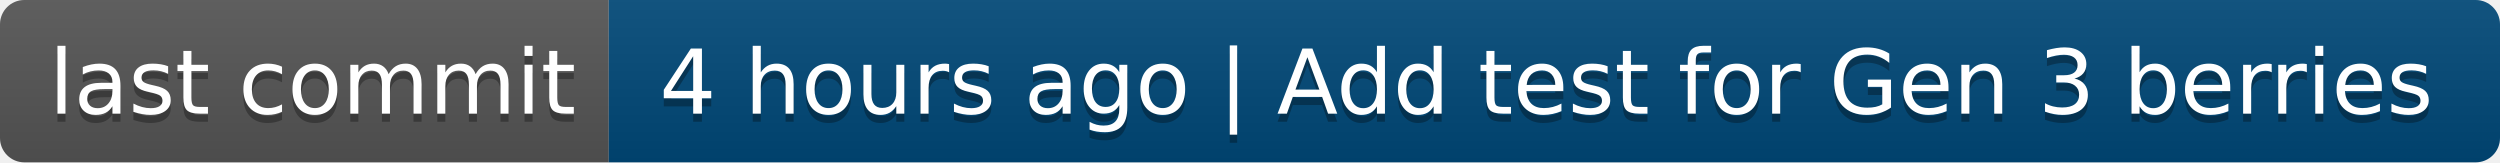
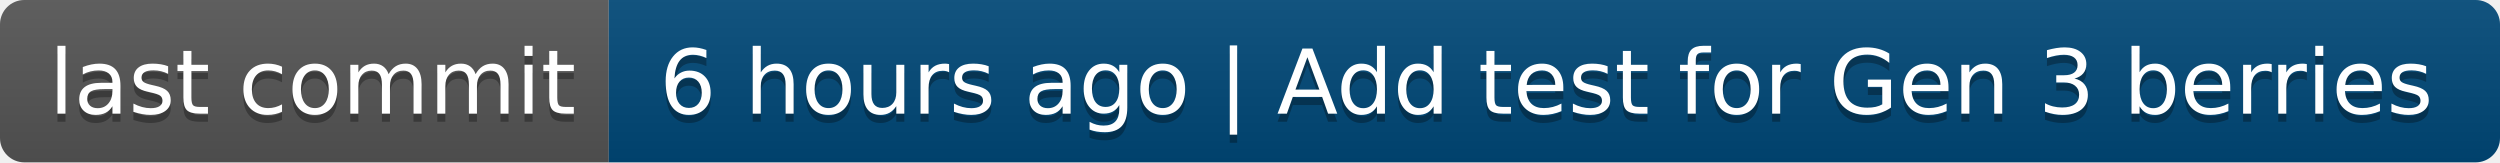
- <svg xmlns="http://www.w3.org/2000/svg" width="308" height="20" role="img" aria-label="last commit: 4 hours ago | Add test for Gen 3 berries">
+ <svg xmlns="http://www.w3.org/2000/svg" width="308" height="20" role="img" aria-label="last commit: 6 hours ago | Add test for Gen 3 berries">
  <linearGradient id="s" x2="0" y2="100%">
    <stop offset="0" stop-color="#bbb" stop-opacity=".1" />
    <stop offset="1" stop-opacity=".1" />
  </linearGradient>
  <clipPath id="r">
    <rect width="308" height="20" rx="3" fill="#fff" />
  </clipPath>
  <g clip-path="url(#r)">
    <rect width="75" height="20" fill="#555" />
    <rect x="75" width="233" height="20" fill="#004878" />
    <rect width="308" height="20" fill="url(#s)" />
  </g>
  <g fill="#fff" text-anchor="middle" font-family="Verdana,Geneva,DejaVu Sans,sans-serif" text-rendering="geometricPrecision" font-size="110">
    <text aria-hidden="true" x="385" y="150" fill="#010101" fill-opacity=".3" transform="scale(.1)" textLength="650">last commit</text>
    <text x="385" y="140" transform="scale(.1)" fill="#fff" textLength="650">last commit</text>
-     <text aria-hidden="true" x="1905" y="150" fill="#010101" fill-opacity=".3" transform="scale(.1)" textLength="2230">4 hours ago | Add test for Gen 3 berries</text>
-     <text x="1905" y="140" transform="scale(.1)" fill="#fff" textLength="2230">4 hours ago | Add test for Gen 3 berries</text>
+     <text aria-hidden="true" x="1905" y="150" fill="#010101" fill-opacity=".3" transform="scale(.1)" textLength="2230">6 hours ago | Add test for Gen 3 berries</text>
+     <text x="1905" y="140" transform="scale(.1)" fill="#fff" textLength="2230">6 hours ago | Add test for Gen 3 berries</text>
  </g>
</svg>
